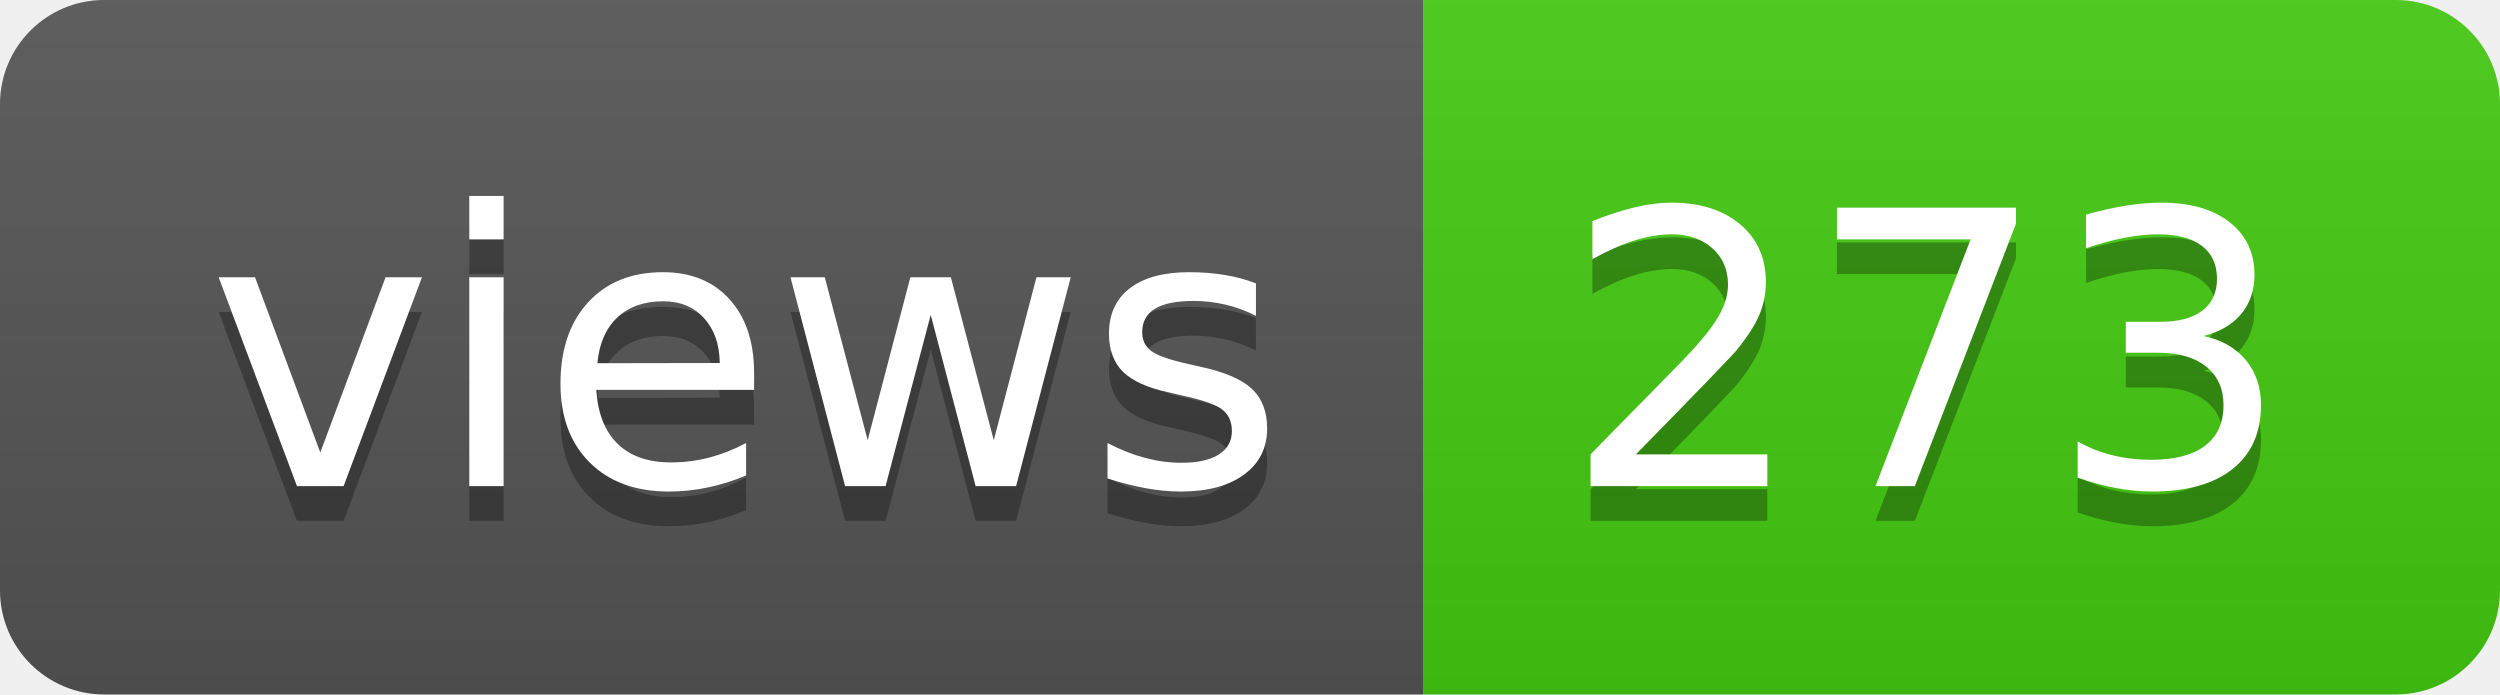
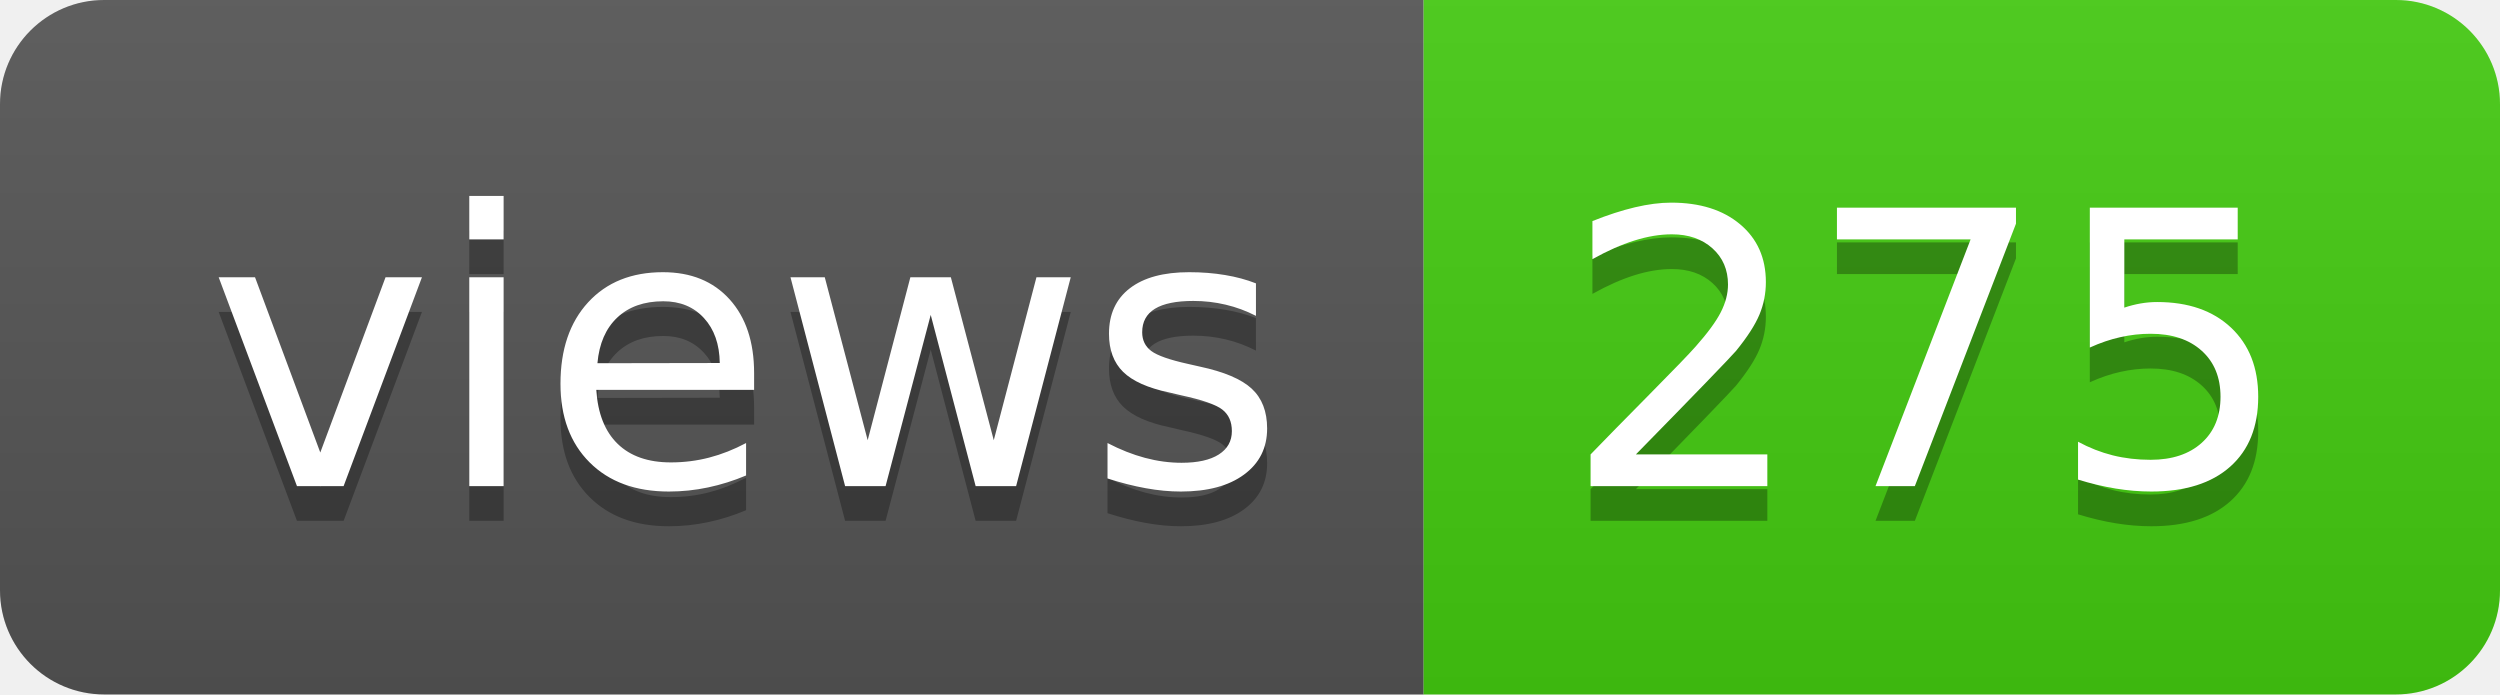
- <svg xmlns="http://www.w3.org/2000/svg" width="72" height="20" role="img" aria-label="views: 273">
+ <svg xmlns="http://www.w3.org/2000/svg" width="72" height="20" role="img" aria-label="views: 275">
  <linearGradient id="s" x2="0" y2="100%">
    <stop offset="0" stop-color="#bbb" stop-opacity=".1" />
    <stop offset="1" stop-opacity=".1" />
  </linearGradient>
  <clipPath id="r">
    <rect width="72" height="20" rx="3" fill="#fff" />
  </clipPath>
  <g clip-path="url(#r)">
    <rect width="41" height="20" fill="#555" />
    <rect x="41" width="31" height="20" fill="#4c1" />
    <rect width="72" height="20" fill="url(#s)" />
  </g>
  <g fill="#fff" text-anchor="middle" font-family="Verdana,Geneva,DejaVu Sans,sans-serif" text-rendering="geometricPrecision" font-size="110">
    <text aria-hidden="true" x="215" y="150" fill="#010101" fill-opacity=".3" transform="scale(.1)" textLength="310">views</text>
    <text x="215" y="140" transform="scale(.1)" fill="#fff" textLength="310">views</text>
-     <text aria-hidden="true" x="555" y="150" fill="#010101" fill-opacity=".3" transform="scale(.1)" textLength="210">273</text>
-     <text x="555" y="140" transform="scale(.1)" fill="#fff" textLength="210">273</text>
+     <text aria-hidden="true" x="555" y="150" fill="#010101" fill-opacity=".3" transform="scale(.1)" textLength="210">275</text>
+     <text x="555" y="140" transform="scale(.1)" fill="#fff" textLength="210">275</text>
  </g>
</svg>
